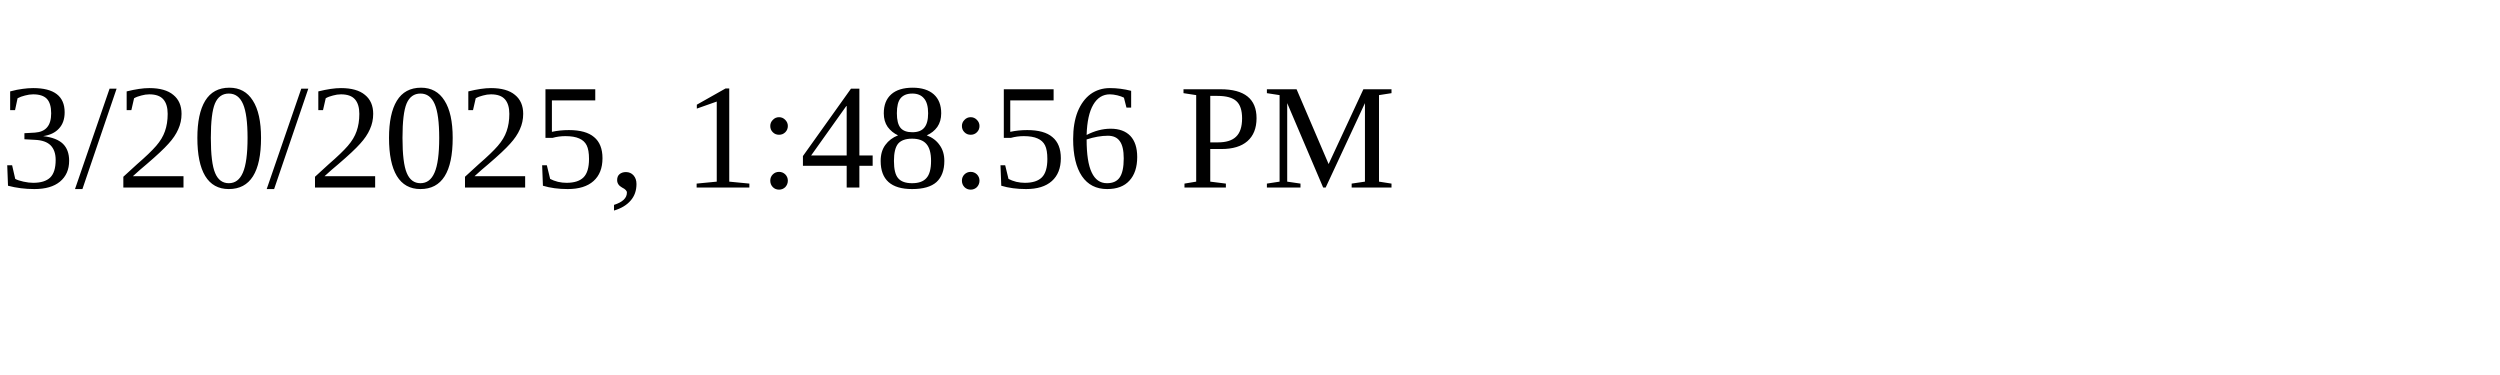
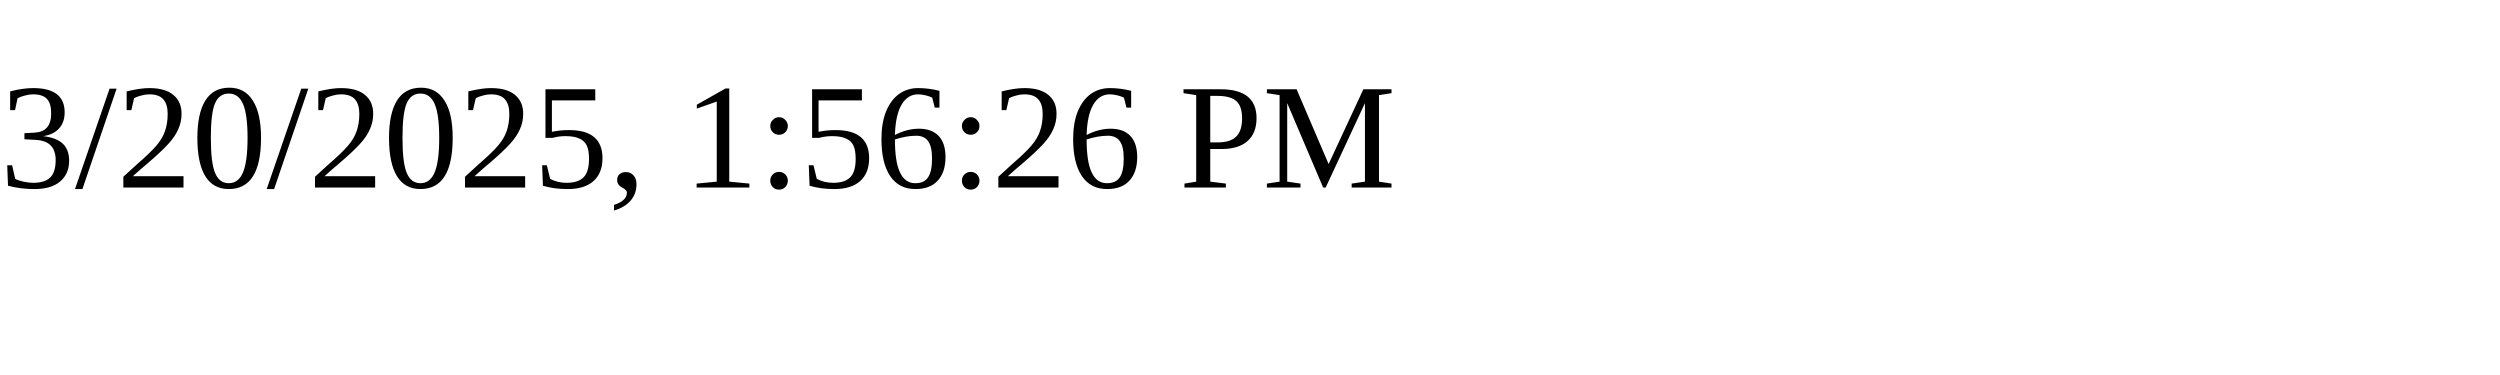
<svg xmlns="http://www.w3.org/2000/svg" height="30" width="200">
-   <text x="0" y="15">3/20/2025, 1:48:56 PM</text>
+   <text x="0" y="15">3/20/2025, 1:56:26 PM</text>
</svg>
